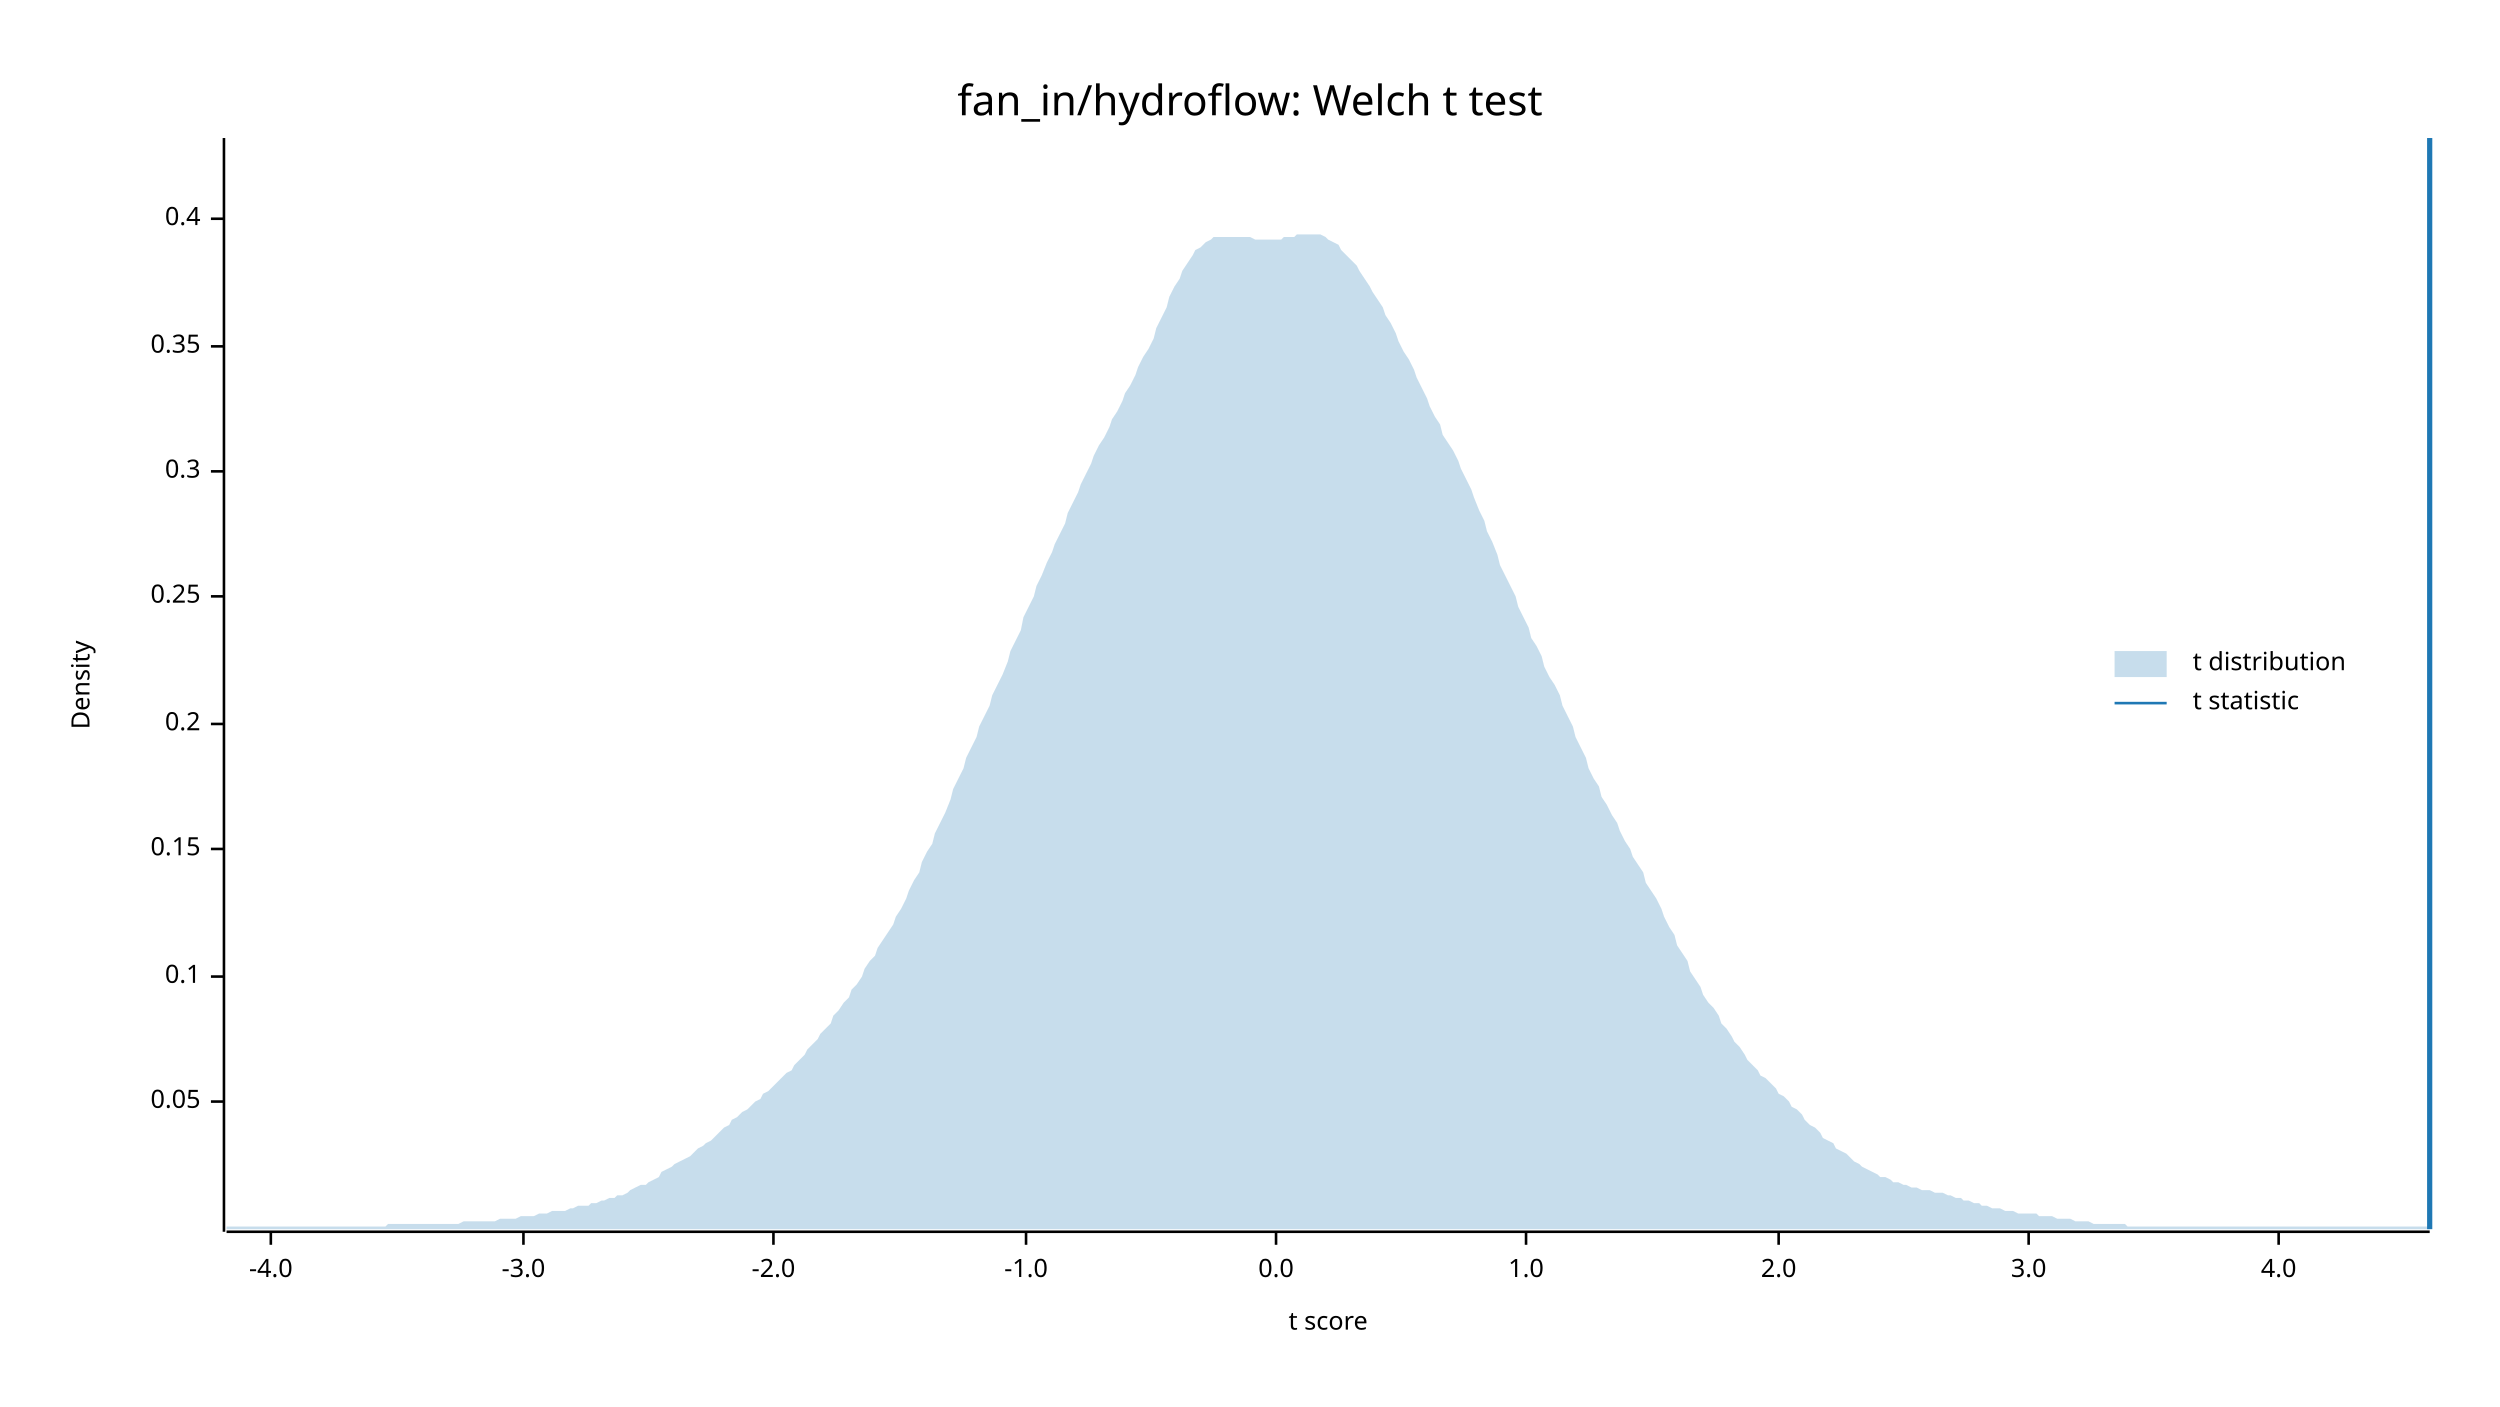
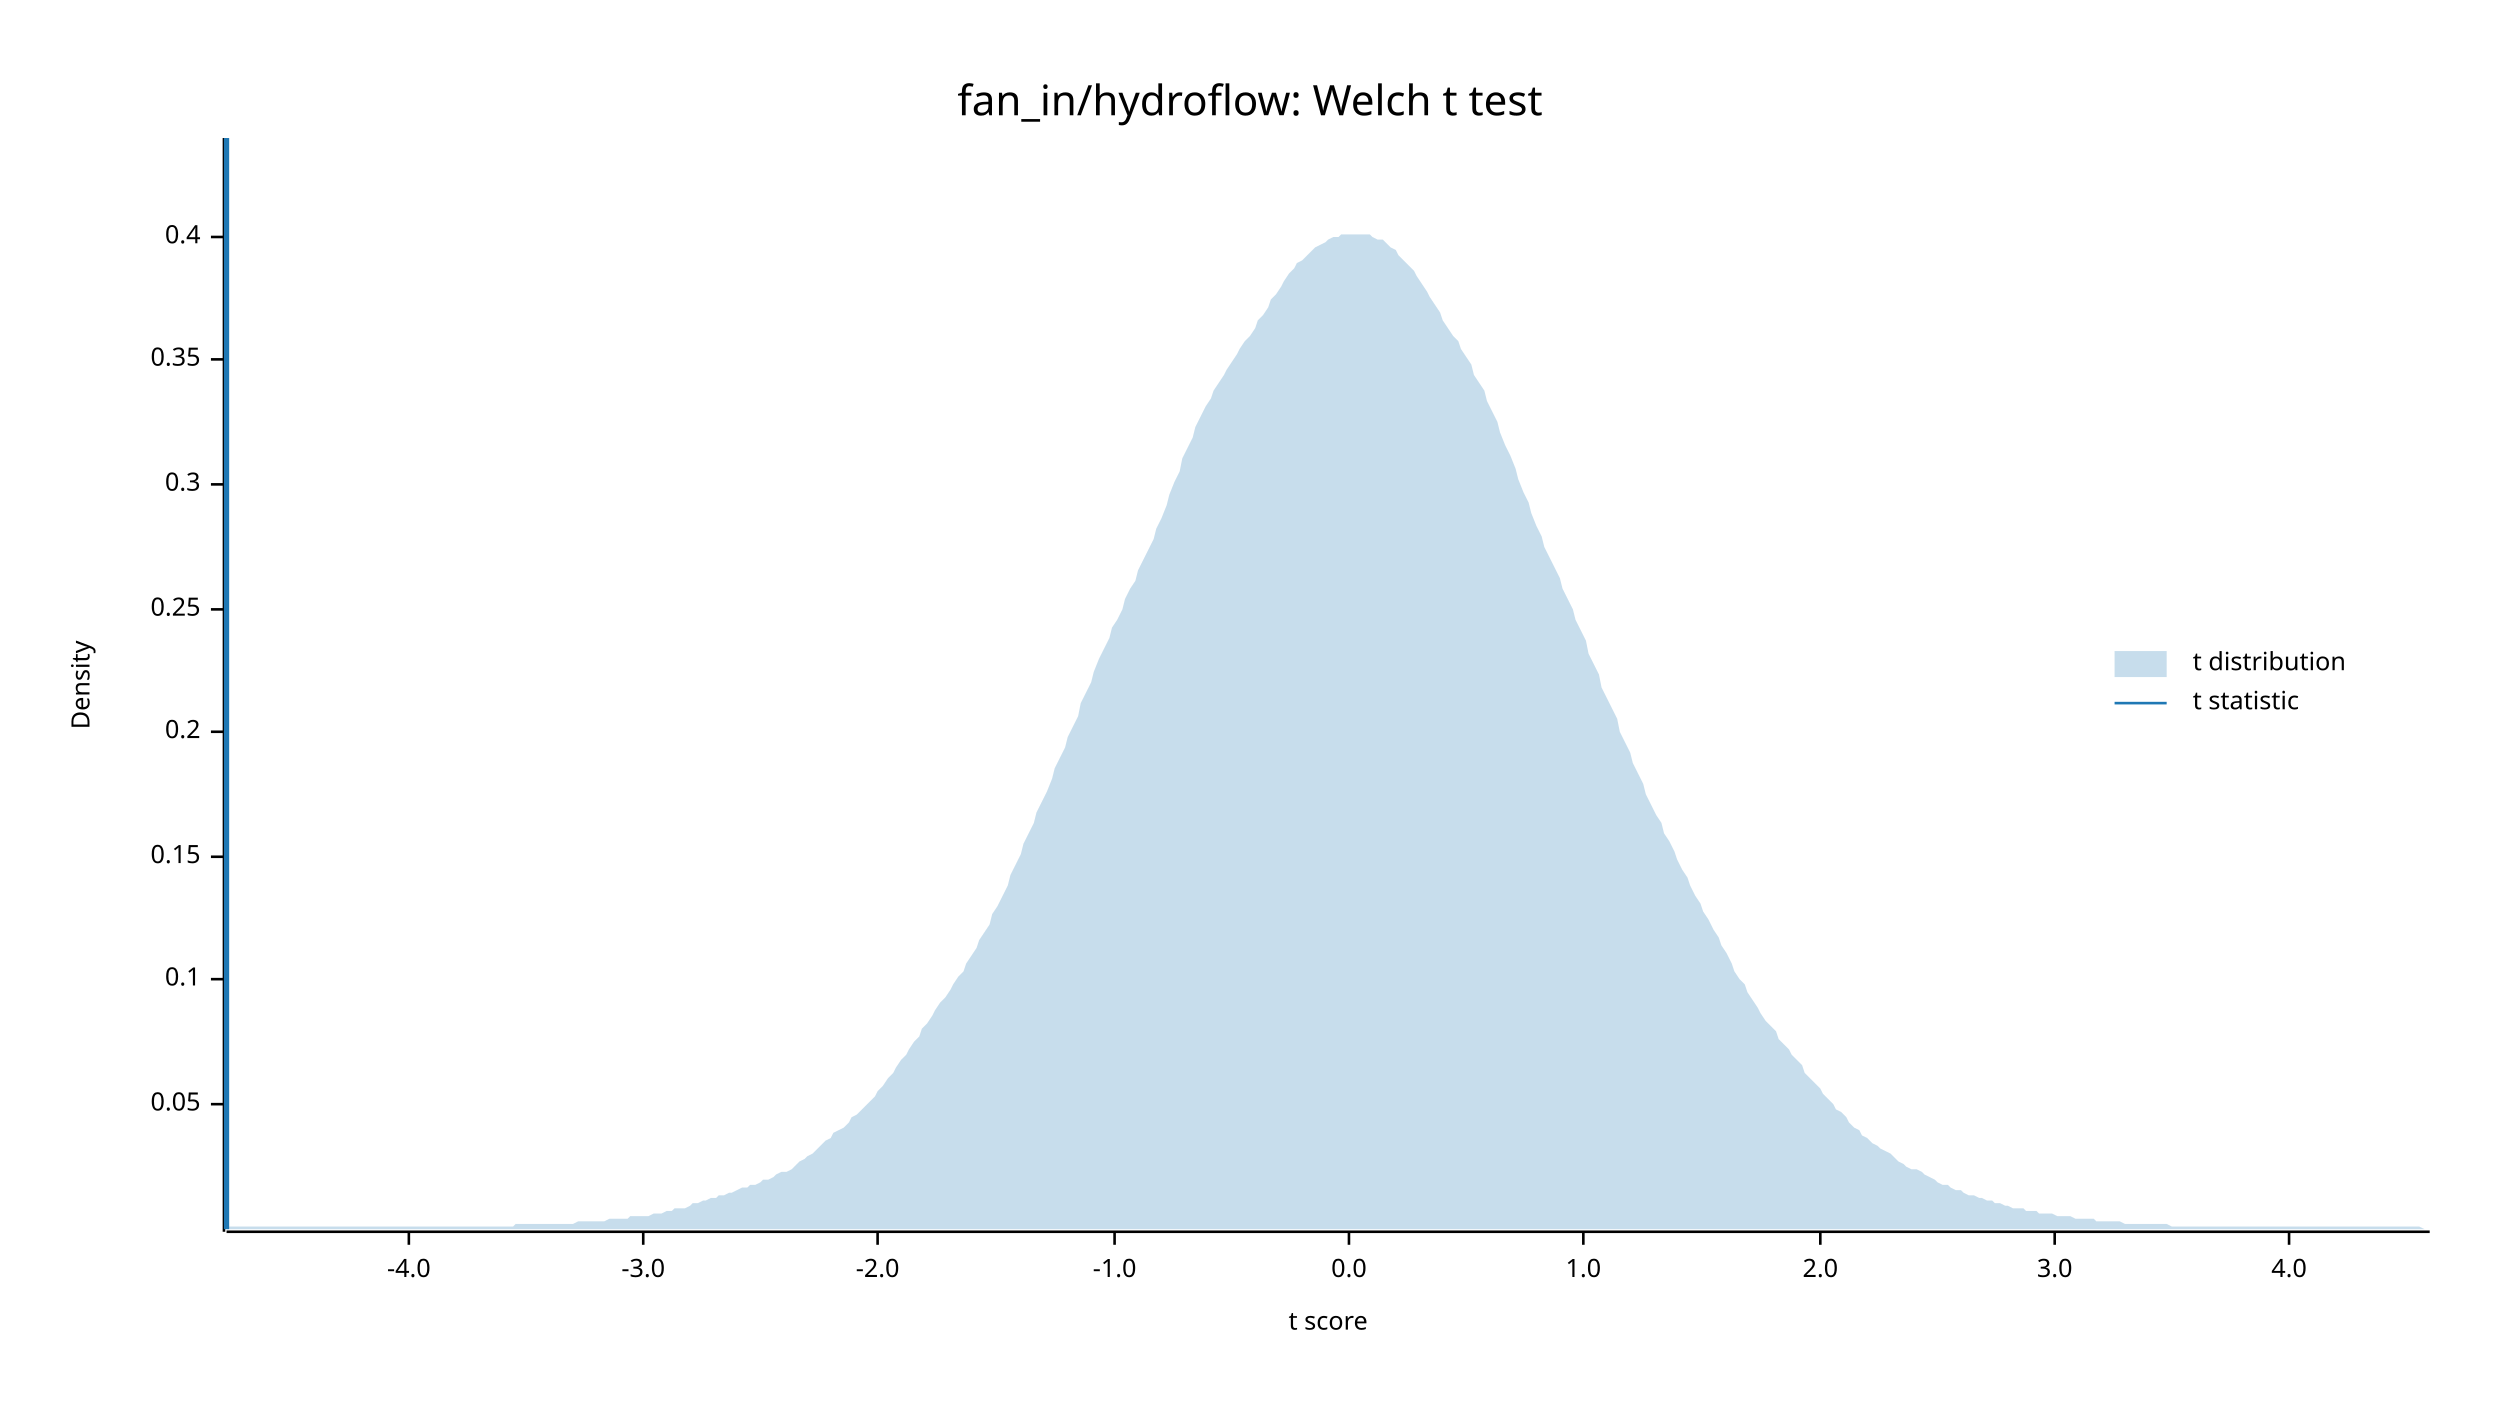
<svg xmlns="http://www.w3.org/2000/svg" width="960" height="540" viewBox="0 0 960 540">
  <text x="480" y="32" dy="0.76em" text-anchor="middle" font-family="sans-serif" font-size="16.129" opacity="1" fill="#000000">
fan_in/hydroflow: Welch t test
</text>
  <text x="27" y="263" dy="0.76em" text-anchor="middle" font-family="sans-serif" font-size="9.677" opacity="1" fill="#000000" transform="rotate(270, 27, 263)">
Density
</text>
  <text x="510" y="513" dy="-0.5ex" text-anchor="middle" font-family="sans-serif" font-size="9.677" opacity="1" fill="#000000">
t score
</text>
  <polyline fill="none" opacity="1" stroke="#000000" stroke-width="1" points="86,53 86,473 " />
-   <text x="77" y="423" dy="0.5ex" text-anchor="end" font-family="sans-serif" font-size="9.677" opacity="1" fill="#000000">
+   <text x="77" y="424" dy="0.5ex" text-anchor="end" font-family="sans-serif" font-size="9.677" opacity="1" fill="#000000">
0.05
</text>
-   <polyline fill="none" opacity="1" stroke="#000000" stroke-width="1" points="81,423 86,423 " />
-   <text x="77" y="375" dy="0.5ex" text-anchor="end" font-family="sans-serif" font-size="9.677" opacity="1" fill="#000000">
+   <polyline fill="none" opacity="1" stroke="#000000" stroke-width="1" points="81,424 86,424 " />
+   <text x="77" y="376" dy="0.5ex" text-anchor="end" font-family="sans-serif" font-size="9.677" opacity="1" fill="#000000">
0.1
</text>
-   <polyline fill="none" opacity="1" stroke="#000000" stroke-width="1" points="81,375 86,375 " />
-   <text x="77" y="326" dy="0.5ex" text-anchor="end" font-family="sans-serif" font-size="9.677" opacity="1" fill="#000000">
+   <polyline fill="none" opacity="1" stroke="#000000" stroke-width="1" points="81,376 86,376 " />
+   <text x="77" y="329" dy="0.5ex" text-anchor="end" font-family="sans-serif" font-size="9.677" opacity="1" fill="#000000">
0.15
</text>
-   <polyline fill="none" opacity="1" stroke="#000000" stroke-width="1" points="81,326 86,326 " />
-   <text x="77" y="278" dy="0.5ex" text-anchor="end" font-family="sans-serif" font-size="9.677" opacity="1" fill="#000000">
+   <polyline fill="none" opacity="1" stroke="#000000" stroke-width="1" points="81,329 86,329 " />
+   <text x="77" y="281" dy="0.5ex" text-anchor="end" font-family="sans-serif" font-size="9.677" opacity="1" fill="#000000">
0.2
</text>
-   <polyline fill="none" opacity="1" stroke="#000000" stroke-width="1" points="81,278 86,278 " />
-   <text x="77" y="229" dy="0.5ex" text-anchor="end" font-family="sans-serif" font-size="9.677" opacity="1" fill="#000000">
+   <polyline fill="none" opacity="1" stroke="#000000" stroke-width="1" points="81,281 86,281 " />
+   <text x="77" y="234" dy="0.5ex" text-anchor="end" font-family="sans-serif" font-size="9.677" opacity="1" fill="#000000">
0.25
</text>
-   <polyline fill="none" opacity="1" stroke="#000000" stroke-width="1" points="81,229 86,229 " />
-   <text x="77" y="181" dy="0.5ex" text-anchor="end" font-family="sans-serif" font-size="9.677" opacity="1" fill="#000000">
+   <polyline fill="none" opacity="1" stroke="#000000" stroke-width="1" points="81,234 86,234 " />
+   <text x="77" y="186" dy="0.5ex" text-anchor="end" font-family="sans-serif" font-size="9.677" opacity="1" fill="#000000">
0.3
</text>
-   <polyline fill="none" opacity="1" stroke="#000000" stroke-width="1" points="81,181 86,181 " />
-   <text x="77" y="133" dy="0.5ex" text-anchor="end" font-family="sans-serif" font-size="9.677" opacity="1" fill="#000000">
+   <polyline fill="none" opacity="1" stroke="#000000" stroke-width="1" points="81,186 86,186 " />
+   <text x="77" y="138" dy="0.5ex" text-anchor="end" font-family="sans-serif" font-size="9.677" opacity="1" fill="#000000">
0.35
</text>
-   <polyline fill="none" opacity="1" stroke="#000000" stroke-width="1" points="81,133 86,133 " />
-   <text x="77" y="84" dy="0.5ex" text-anchor="end" font-family="sans-serif" font-size="9.677" opacity="1" fill="#000000">
+   <polyline fill="none" opacity="1" stroke="#000000" stroke-width="1" points="81,138 86,138 " />
+   <text x="77" y="91" dy="0.5ex" text-anchor="end" font-family="sans-serif" font-size="9.677" opacity="1" fill="#000000">
0.4
</text>
-   <polyline fill="none" opacity="1" stroke="#000000" stroke-width="1" points="81,84 86,84 " />
+   <polyline fill="none" opacity="1" stroke="#000000" stroke-width="1" points="81,91 86,91 " />
  <polyline fill="none" opacity="1" stroke="#000000" stroke-width="1" points="87,473 933,473 " />
-   <text x="104" y="483" dy="0.76em" text-anchor="middle" font-family="sans-serif" font-size="9.677" opacity="1" fill="#000000">
+   <text x="157" y="483" dy="0.76em" text-anchor="middle" font-family="sans-serif" font-size="9.677" opacity="1" fill="#000000">
-4.0
</text>
-   <polyline fill="none" opacity="1" stroke="#000000" stroke-width="1" points="104,473 104,478 " />
-   <text x="201" y="483" dy="0.76em" text-anchor="middle" font-family="sans-serif" font-size="9.677" opacity="1" fill="#000000">
+   <polyline fill="none" opacity="1" stroke="#000000" stroke-width="1" points="157,473 157,478 " />
+   <text x="247" y="483" dy="0.76em" text-anchor="middle" font-family="sans-serif" font-size="9.677" opacity="1" fill="#000000">
-3.0
</text>
-   <polyline fill="none" opacity="1" stroke="#000000" stroke-width="1" points="201,473 201,478 " />
-   <text x="297" y="483" dy="0.76em" text-anchor="middle" font-family="sans-serif" font-size="9.677" opacity="1" fill="#000000">
+   <polyline fill="none" opacity="1" stroke="#000000" stroke-width="1" points="247,473 247,478 " />
+   <text x="337" y="483" dy="0.76em" text-anchor="middle" font-family="sans-serif" font-size="9.677" opacity="1" fill="#000000">
-2.0
</text>
-   <polyline fill="none" opacity="1" stroke="#000000" stroke-width="1" points="297,473 297,478 " />
-   <text x="394" y="483" dy="0.76em" text-anchor="middle" font-family="sans-serif" font-size="9.677" opacity="1" fill="#000000">
+   <polyline fill="none" opacity="1" stroke="#000000" stroke-width="1" points="337,473 337,478 " />
+   <text x="428" y="483" dy="0.76em" text-anchor="middle" font-family="sans-serif" font-size="9.677" opacity="1" fill="#000000">
-1.0
</text>
-   <polyline fill="none" opacity="1" stroke="#000000" stroke-width="1" points="394,473 394,478 " />
-   <text x="490" y="483" dy="0.76em" text-anchor="middle" font-family="sans-serif" font-size="9.677" opacity="1" fill="#000000">
+   <polyline fill="none" opacity="1" stroke="#000000" stroke-width="1" points="428,473 428,478 " />
+   <text x="518" y="483" dy="0.76em" text-anchor="middle" font-family="sans-serif" font-size="9.677" opacity="1" fill="#000000">
0.0
</text>
-   <polyline fill="none" opacity="1" stroke="#000000" stroke-width="1" points="490,473 490,478 " />
-   <text x="586" y="483" dy="0.76em" text-anchor="middle" font-family="sans-serif" font-size="9.677" opacity="1" fill="#000000">
+   <polyline fill="none" opacity="1" stroke="#000000" stroke-width="1" points="518,473 518,478 " />
+   <text x="608" y="483" dy="0.76em" text-anchor="middle" font-family="sans-serif" font-size="9.677" opacity="1" fill="#000000">
1.0
</text>
-   <polyline fill="none" opacity="1" stroke="#000000" stroke-width="1" points="586,473 586,478 " />
-   <text x="683" y="483" dy="0.76em" text-anchor="middle" font-family="sans-serif" font-size="9.677" opacity="1" fill="#000000">
+   <polyline fill="none" opacity="1" stroke="#000000" stroke-width="1" points="608,473 608,478 " />
+   <text x="699" y="483" dy="0.76em" text-anchor="middle" font-family="sans-serif" font-size="9.677" opacity="1" fill="#000000">
2.0
</text>
-   <polyline fill="none" opacity="1" stroke="#000000" stroke-width="1" points="683,473 683,478 " />
-   <text x="779" y="483" dy="0.76em" text-anchor="middle" font-family="sans-serif" font-size="9.677" opacity="1" fill="#000000">
+   <polyline fill="none" opacity="1" stroke="#000000" stroke-width="1" points="699,473 699,478 " />
+   <text x="789" y="483" dy="0.76em" text-anchor="middle" font-family="sans-serif" font-size="9.677" opacity="1" fill="#000000">
3.0
</text>
-   <polyline fill="none" opacity="1" stroke="#000000" stroke-width="1" points="779,473 779,478 " />
-   <text x="875" y="483" dy="0.76em" text-anchor="middle" font-family="sans-serif" font-size="9.677" opacity="1" fill="#000000">
+   <polyline fill="none" opacity="1" stroke="#000000" stroke-width="1" points="789,473 789,478 " />
+   <text x="879" y="483" dy="0.76em" text-anchor="middle" font-family="sans-serif" font-size="9.677" opacity="1" fill="#000000">
4.0
</text>
-   <polyline fill="none" opacity="1" stroke="#000000" stroke-width="1" points="875,473 875,478 " />
-   <polygon opacity="0.25" fill="#1F78B4" points="87,471 88,471 90,471 92,471 93,471 95,471 97,471 98,471 100,471 102,471 103,471 105,471 107,471 109,471 110,471 112,471 114,471 115,471 117,471 119,471 120,471 122,471 124,471 125,471 127,471 129,471 131,471 132,471 134,471 136,471 137,471 139,471 141,471 142,471 144,471 146,471 148,471 149,470 151,470 153,470 154,470 156,470 158,470 159,470 161,470 163,470 164,470 166,470 168,470 170,470 171,470 173,470 175,470 176,470 178,469 180,469 181,469 183,469 185,469 187,469 188,469 190,469 192,468 193,468 195,468 197,468 198,468 200,467 202,467 203,467 205,467 207,466 209,466 210,466 212,465 214,465 215,465 217,465 219,464 220,464 222,463 224,463 226,463 227,462 229,462 231,461 232,461 234,460 236,460 237,459 239,459 241,458 242,457 244,456 246,455 248,455 249,454 251,453 253,452 254,450 256,449 258,448 259,447 261,446 263,445 265,444 266,443 268,441 270,440 271,439 273,438 275,436 276,435 278,433 280,432 281,430 283,429 285,427 287,426 288,425 290,423 292,422 293,420 295,419 297,417 298,416 300,414 302,412 304,411 305,409 307,407 309,405 310,403 312,401 314,399 315,397 317,395 319,393 320,390 322,388 324,385 326,383 327,380 329,378 331,375 332,372 334,369 336,367 337,364 339,361 341,358 343,355 344,352 346,349 348,345 349,342 351,338 353,335 354,331 356,327 358,324 359,320 361,316 363,312 365,307 366,303 368,299 370,295 371,291 373,287 375,283 376,279 378,275 380,271 381,267 383,263 385,259 387,254 388,250 390,246 392,242 393,237 395,233 397,229 398,225 400,221 402,216 404,212 405,209 407,205 409,201 410,197 412,193 414,189 415,186 417,182 419,178 420,175 422,171 424,168 426,164 427,161 429,158 431,154 432,151 434,148 436,144 437,141 439,137 441,134 443,130 444,126 446,122 448,118 449,114 451,110 453,107 454,104 456,101 458,98 459,96 461,95 463,93 465,92 466,91 468,91 470,91 471,91 473,91 475,91 476,91 478,91 480,91 482,92 483,92 485,92 487,92 488,92 490,92 492,92 493,91 495,91 497,91 498,90 500,90 502,90 504,90 505,90 507,90 509,91 510,92 512,93 514,94 515,96 517,98 519,100 521,102 522,104 524,107 526,110 527,112 529,115 531,118 532,121 534,124 536,128 537,131 539,135 541,138 543,142 544,145 546,149 548,153 549,156 551,160 553,163 554,167 556,170 558,173 560,177 561,180 563,184 565,188 566,191 568,196 570,200 571,204 573,208 575,213 576,217 578,221 580,225 582,229 583,233 585,237 587,241 588,245 590,248 592,252 593,256 595,260 597,263 599,267 600,271 602,275 604,279 605,283 607,287 609,291 610,295 612,299 614,302 615,306 617,309 619,313 621,316 622,319 624,323 626,326 627,329 629,332 631,335 632,339 634,342 636,345 638,349 639,352 641,356 643,359 644,363 646,366 648,369 649,373 651,376 653,379 654,382 656,385 658,387 660,390 661,393 663,395 665,398 666,400 668,402 670,405 671,407 673,409 675,411 676,413 678,414 680,416 682,418 683,420 685,421 687,423 688,425 690,426 692,428 693,430 695,432 697,433 699,435 700,437 702,438 704,439 705,441 707,442 709,443 710,444 712,446 714,447 715,448 717,449 719,450 721,451 722,452 724,452 726,453 727,454 729,454 731,455 732,455 734,456 736,456 738,457 739,457 741,457 743,458 744,458 746,458 748,459 749,459 751,460 753,460 754,461 756,461 758,462 760,462 761,463 763,463 765,464 766,464 768,464 770,465 771,465 773,465 775,466 777,466 778,466 780,466 782,466 783,467 785,467 787,467 788,467 790,468 792,468 793,468 795,468 797,469 799,469 800,469 802,469 804,470 805,470 807,470 809,470 810,470 812,470 814,470 816,470 817,471 819,471 821,471 822,471 824,471 826,471 827,471 829,471 831,471 832,471 834,471 836,471 838,471 839,471 841,471 843,471 844,471 846,471 848,471 849,471 851,471 853,471 855,471 856,471 858,471 860,471 861,471 863,471 865,471 866,471 868,471 870,471 871,471 873,471 875,471 877,471 878,471 880,471 882,471 883,471 885,471 887,471 888,471 890,471 892,471 894,471 895,471 897,471 899,471 900,471 902,471 904,471 905,471 907,471 909,471 910,471 912,471 914,471 916,471 917,471 919,471 921,471 922,471 924,471 926,471 927,471 929,471 931,471 933,471 933,472 87,472 " />
-   <polyline fill="none" opacity="1" stroke="#1F78B4" stroke-width="2" points="933,472 933,53 " />
+   <polyline fill="none" opacity="1" stroke="#000000" stroke-width="1" points="879,473 879,478 " />
+   <polygon opacity="0.25" fill="#1F78B4" points="87,472 88,471 90,471 92,471 93,471 95,471 97,471 98,471 100,471 102,471 103,471 105,471 107,471 109,471 110,471 112,471 114,471 115,471 117,471 119,471 120,471 122,471 124,471 125,471 127,471 129,471 131,471 132,471 134,471 136,471 137,471 139,471 141,471 142,471 144,471 146,471 148,471 149,471 151,471 153,471 154,471 156,471 158,471 159,471 161,471 163,471 164,471 166,471 168,471 170,471 171,471 173,471 175,471 176,471 178,471 180,471 181,471 183,471 185,471 187,471 188,471 190,471 192,471 193,471 195,471 197,471 198,470 200,470 202,470 203,470 205,470 207,470 209,470 210,470 212,470 214,470 215,470 217,470 219,470 220,470 222,469 224,469 226,469 227,469 229,469 231,469 232,469 234,468 236,468 237,468 239,468 241,468 242,467 244,467 246,467 248,467 249,467 251,466 253,466 254,466 256,465 258,465 259,464 261,464 263,464 265,463 266,462 268,462 270,461 271,461 273,460 275,460 276,459 278,459 280,458 281,458 283,457 285,456 287,456 288,455 290,455 292,454 293,453 295,453 297,452 298,451 300,450 302,450 304,449 305,448 307,446 309,445 310,444 312,443 314,441 315,440 317,438 319,437 320,435 322,434 324,433 326,431 327,429 329,428 331,426 332,425 334,423 336,421 337,419 339,417 341,414 343,412 344,410 346,407 348,405 349,403 351,400 353,398 354,395 356,393 358,390 359,388 361,385 363,383 365,380 366,378 368,375 370,373 371,370 373,367 375,364 376,361 378,358 380,355 381,351 383,348 385,344 387,340 388,336 390,332 392,328 393,324 395,320 397,316 398,312 400,308 402,304 404,299 405,295 407,291 409,287 410,283 412,279 414,275 415,270 417,266 419,262 420,258 422,253 424,249 426,245 427,241 429,238 431,234 432,230 434,226 436,223 437,219 439,215 441,211 443,207 444,203 446,199 448,194 449,190 451,185 453,181 454,176 456,172 458,168 459,164 461,160 463,156 465,153 466,150 468,147 470,144 471,142 473,139 475,136 476,134 478,131 480,129 482,126 483,123 485,121 487,118 488,115 490,113 492,110 493,108 495,105 497,103 498,101 500,100 502,98 504,96 505,95 507,94 509,93 510,92 512,91 514,91 515,90 517,90 519,90 521,90 522,90 524,90 526,90 527,91 529,92 531,92 532,93 534,95 536,96 537,98 539,100 541,102 543,104 544,106 546,109 548,112 549,114 551,117 553,120 554,123 556,126 558,129 560,131 561,134 563,137 565,140 566,144 568,147 570,150 571,154 573,158 575,162 576,166 578,171 580,175 582,180 583,184 585,189 587,193 588,197 590,202 592,206 593,210 595,214 597,218 599,222 600,226 602,230 604,234 605,238 607,242 609,246 610,251 612,255 614,259 615,264 617,268 619,272 621,276 622,281 624,285 626,289 627,293 629,297 631,301 632,305 634,309 636,313 638,316 639,320 641,323 643,327 644,330 646,334 648,337 649,340 651,344 653,347 654,350 656,353 658,357 660,360 661,363 663,366 665,370 666,373 668,376 670,378 671,381 673,384 675,387 676,389 678,392 680,394 682,396 683,399 685,401 687,403 688,405 690,407 692,409 693,412 695,414 697,416 699,418 700,420 702,422 704,424 705,426 707,427 709,429 710,431 712,433 714,434 715,436 717,437 719,439 721,440 722,441 724,442 726,443 727,444 729,446 731,447 732,448 734,449 736,449 738,450 739,451 741,452 743,453 744,454 746,455 748,455 749,456 751,457 753,457 754,458 756,459 758,459 760,460 761,460 763,461 765,461 766,462 768,462 770,463 771,463 773,464 775,464 777,464 778,465 780,465 782,465 783,466 785,466 787,466 788,466 790,467 792,467 793,467 795,467 797,468 799,468 800,468 802,468 804,468 805,469 807,469 809,469 810,469 812,469 814,469 816,470 817,470 819,470 821,470 822,470 824,470 826,470 827,470 829,470 831,470 832,470 834,471 836,471 838,471 839,471 841,471 843,471 844,471 846,471 848,471 849,471 851,471 853,471 855,471 856,471 858,471 860,471 861,471 863,471 865,471 866,471 868,471 870,471 871,471 873,471 875,471 877,471 878,471 880,471 882,471 883,471 885,471 887,471 888,471 890,471 892,471 894,471 895,471 897,471 899,471 900,471 902,471 904,471 905,471 907,471 909,471 910,471 912,471 914,471 916,471 917,471 919,471 921,471 922,471 924,471 926,471 927,471 929,471 931,472 933,472 933,472 87,472 " />
+   <polyline fill="none" opacity="1" stroke="#1F78B4" stroke-width="2" points="87,472 87,53 " />
  <text x="842" y="250" dy="0.76em" text-anchor="start" font-family="sans-serif" font-size="9.677" opacity="1" fill="#000000">
t distribution
</text>
  <text x="842" y="265" dy="0.76em" text-anchor="start" font-family="sans-serif" font-size="9.677" opacity="1" fill="#000000">
t statistic
</text>
  <rect x="812" y="250" width="20" height="10" opacity="0.25" fill="#1F78B4" stroke="none" />
  <polyline fill="none" opacity="1" stroke="#1F78B4" stroke-width="1" points="812,270 832,270 " />
</svg>
